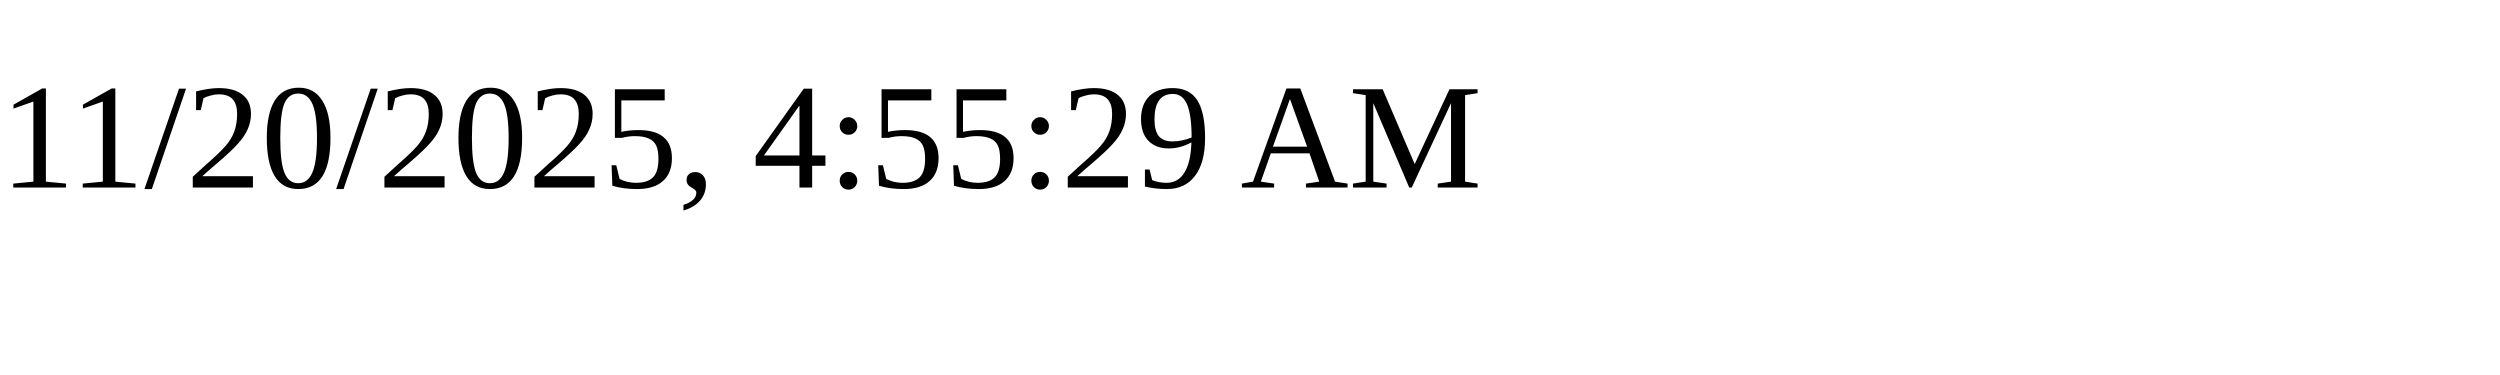
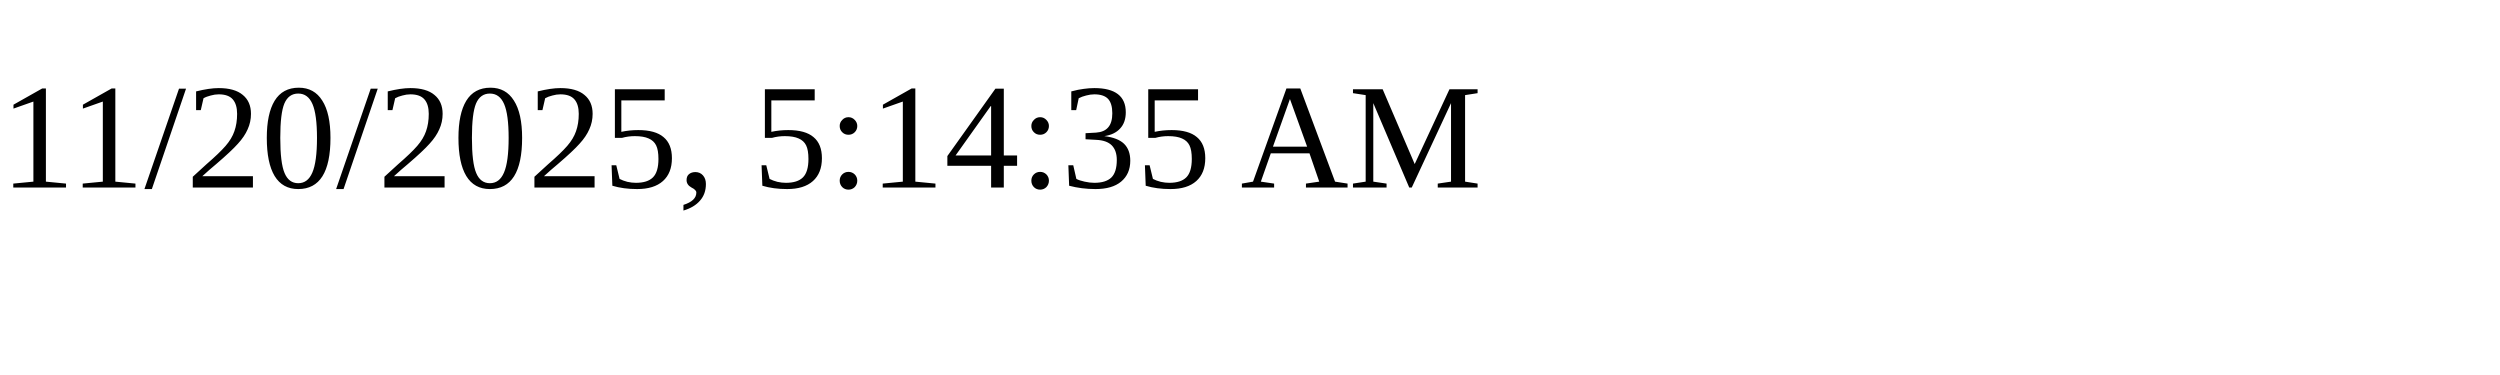
<svg xmlns="http://www.w3.org/2000/svg" height="30" width="200">
-   <text x="0" y="15">11/20/2025, 4:55:29 AM</text>
+   <text x="0" y="15">11/20/2025, 5:14:35 AM</text>
</svg>
